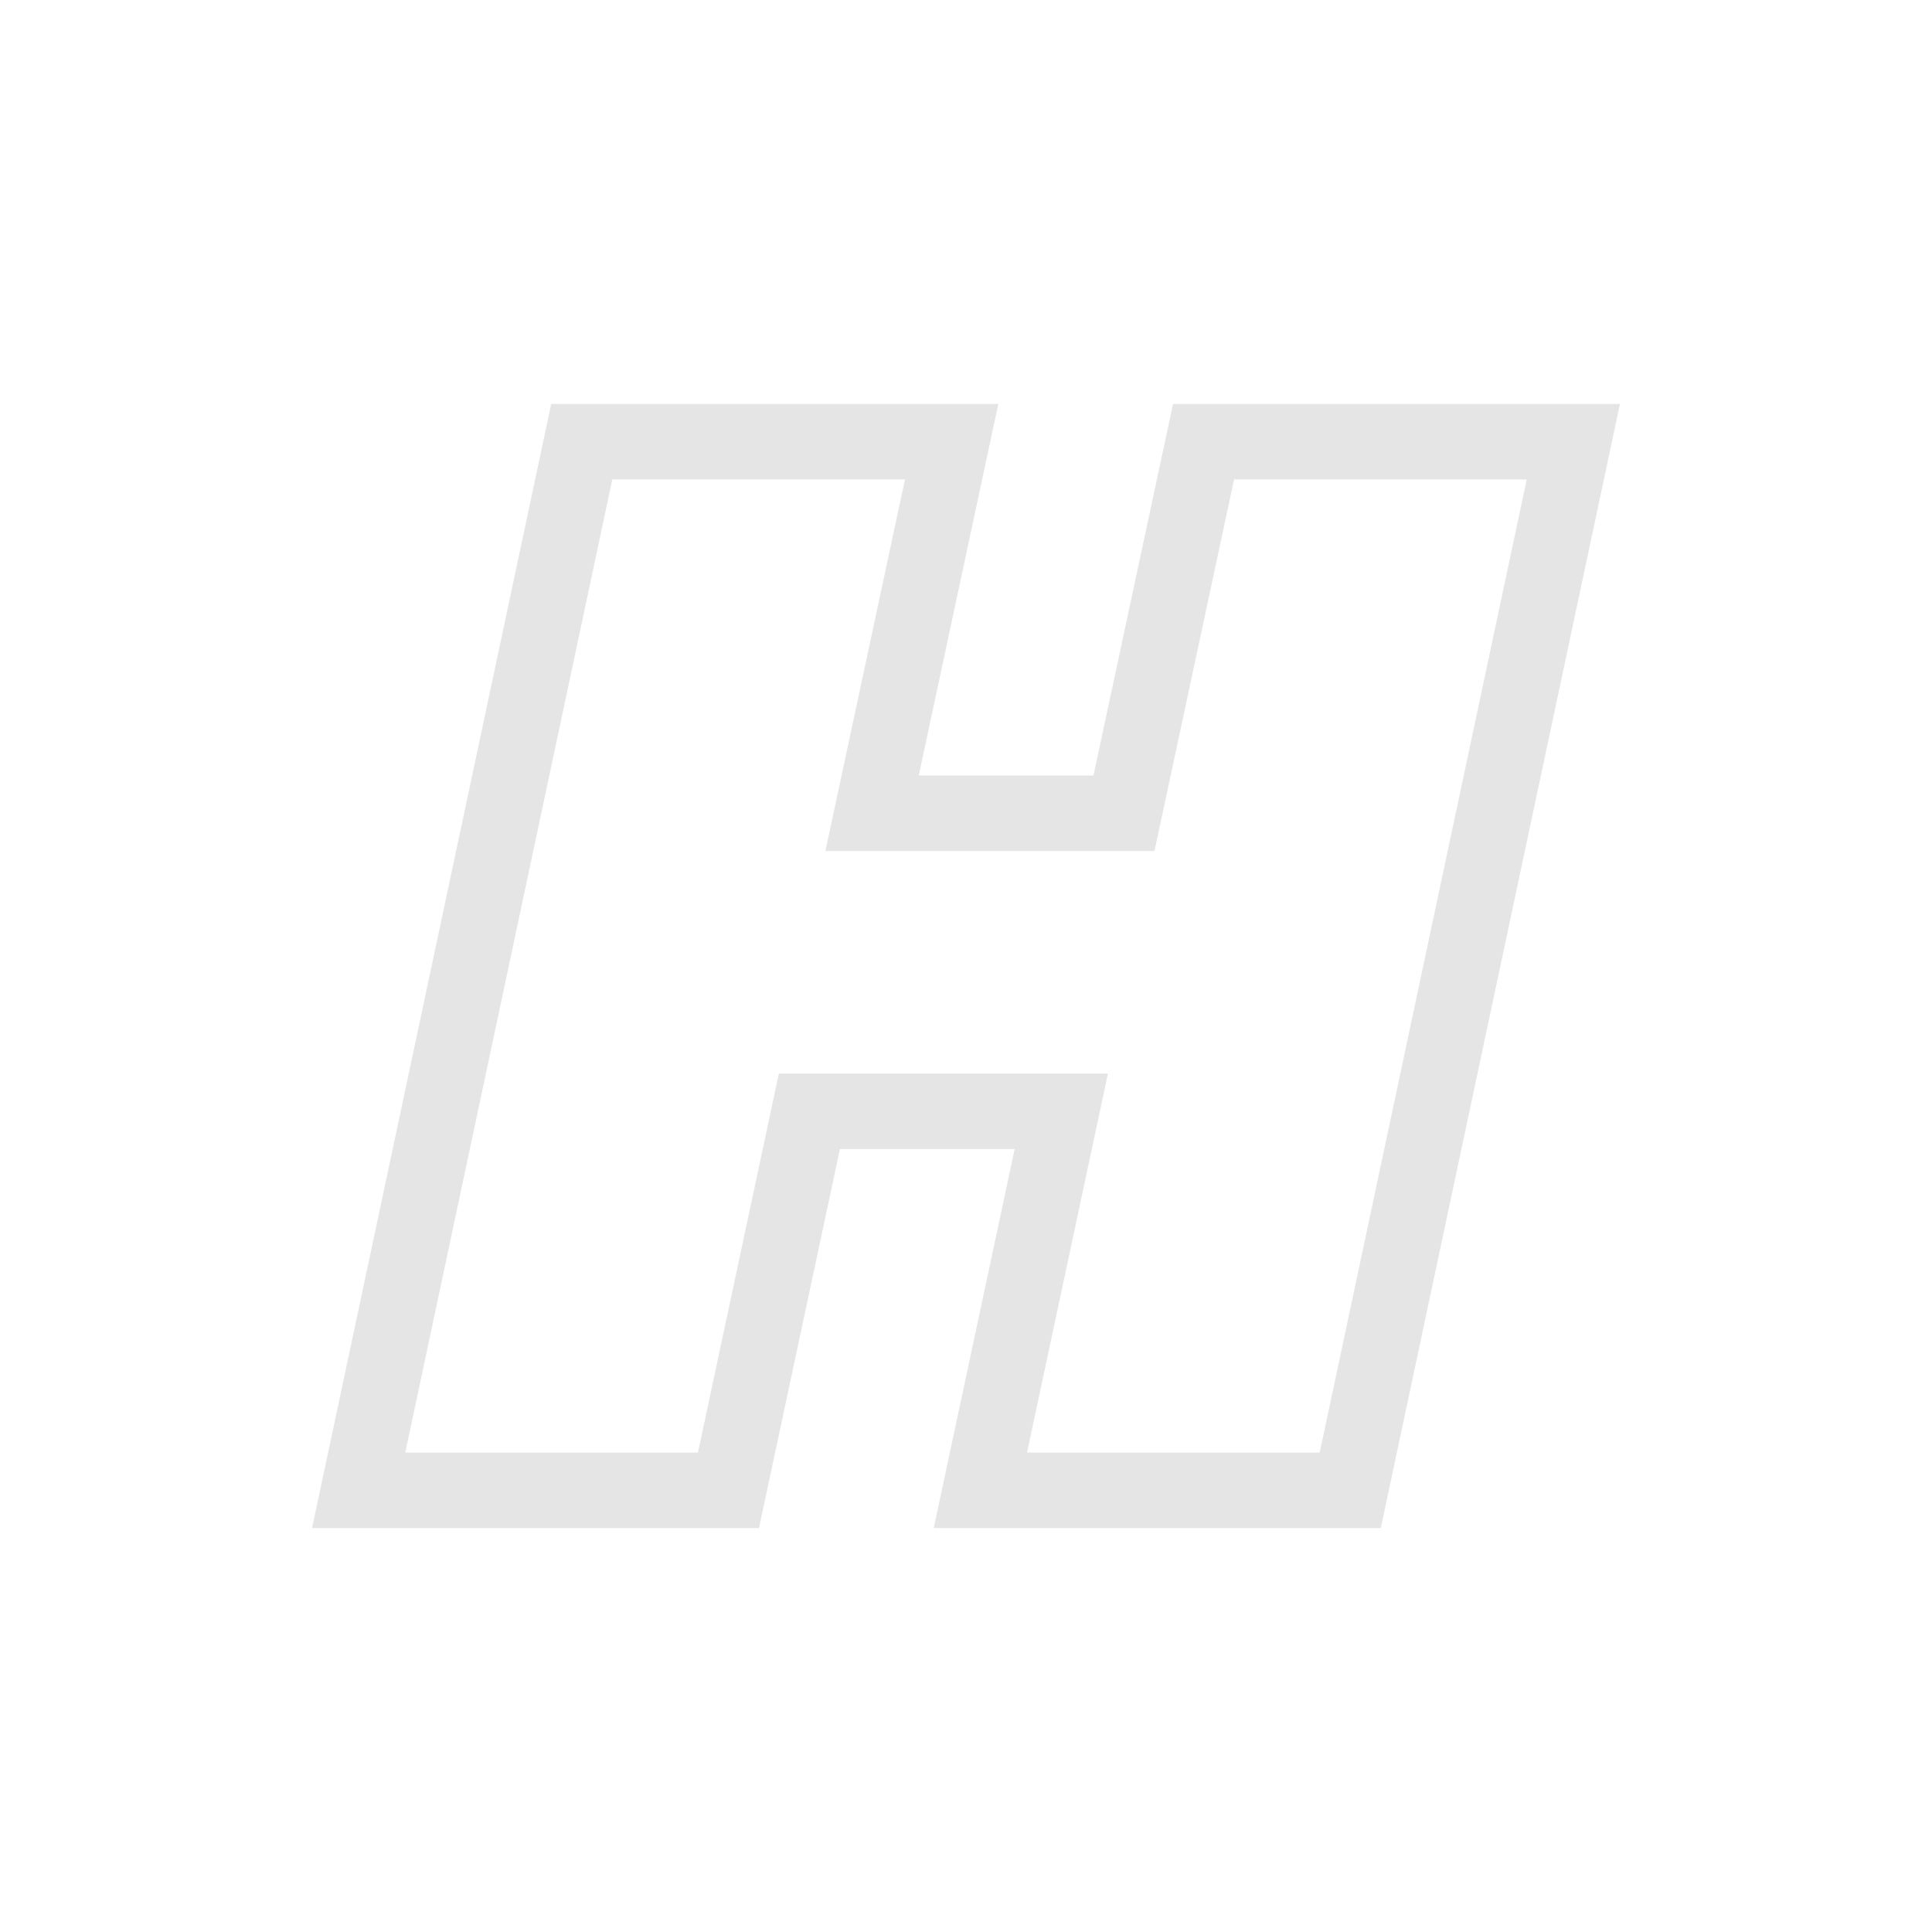
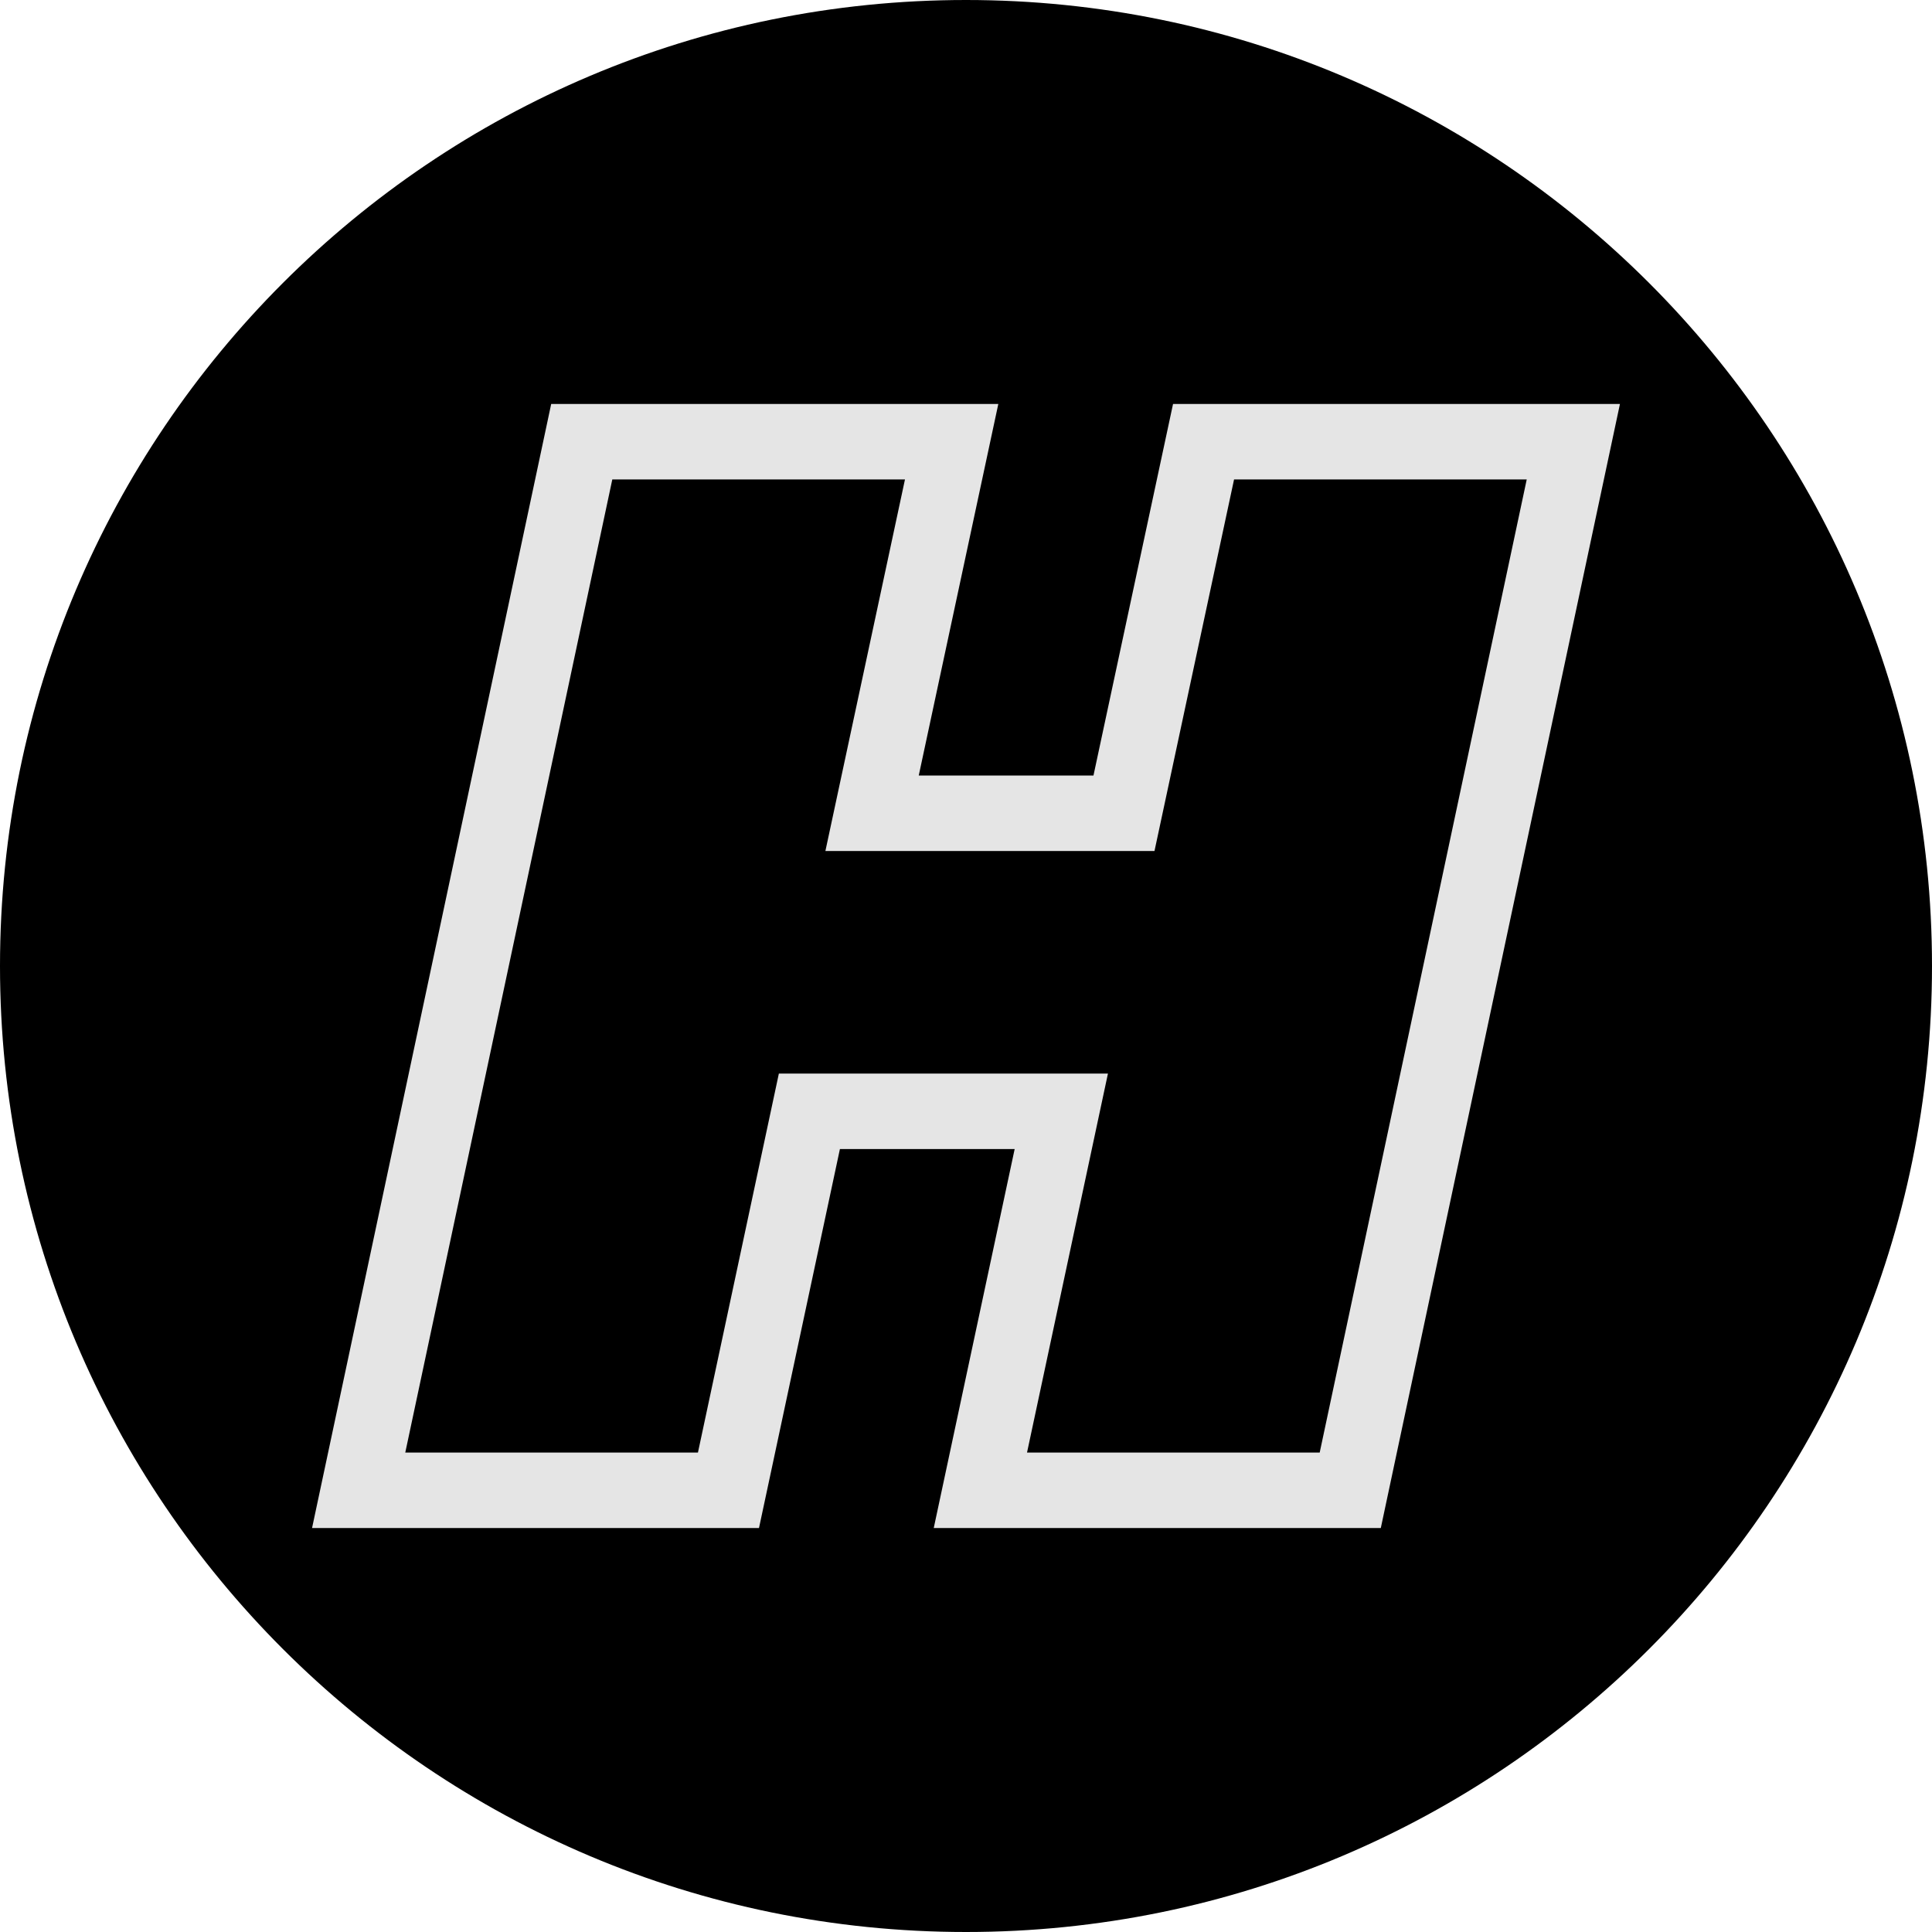
<svg xmlns="http://www.w3.org/2000/svg" width="512" height="512" viewBox="0 0 512 512" fill="none">
+   <rect width="512" height="512" rx="256" fill="black" />
  <path d="M252.195 117.06L249.605 129.154L231.107 215.53H297.865L317.259 124.966L318.953 117.06H416.95L414.379 129.141L359.515 387.021L357.831 394.94H259.813L262.394 382.852L281.258 294.504H214.498L194.742 387.028L193.052 394.94H95.05L97.621 382.859L152.485 124.979L154.169 117.06H252.195Z" stroke="#e5e5e5" stroke-width="20" />
</svg>
